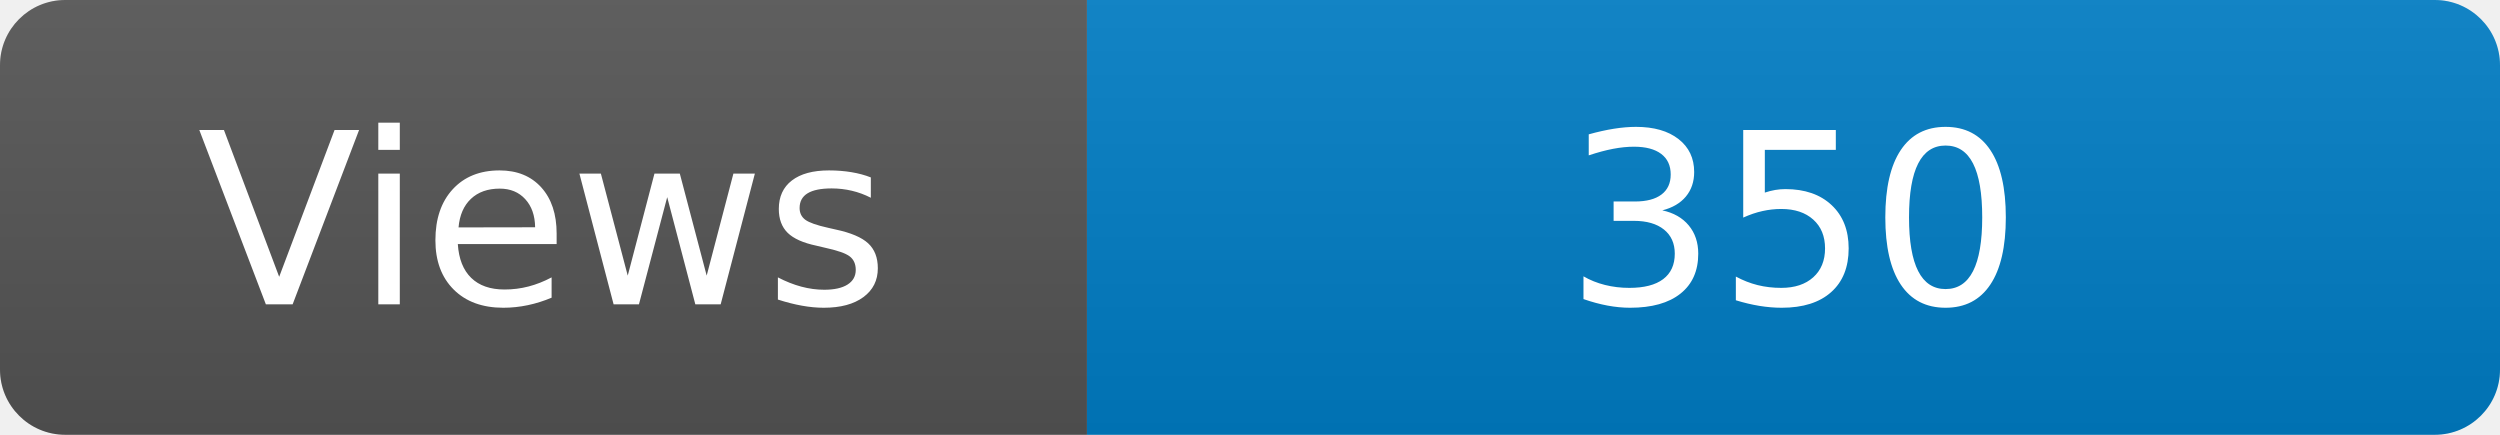
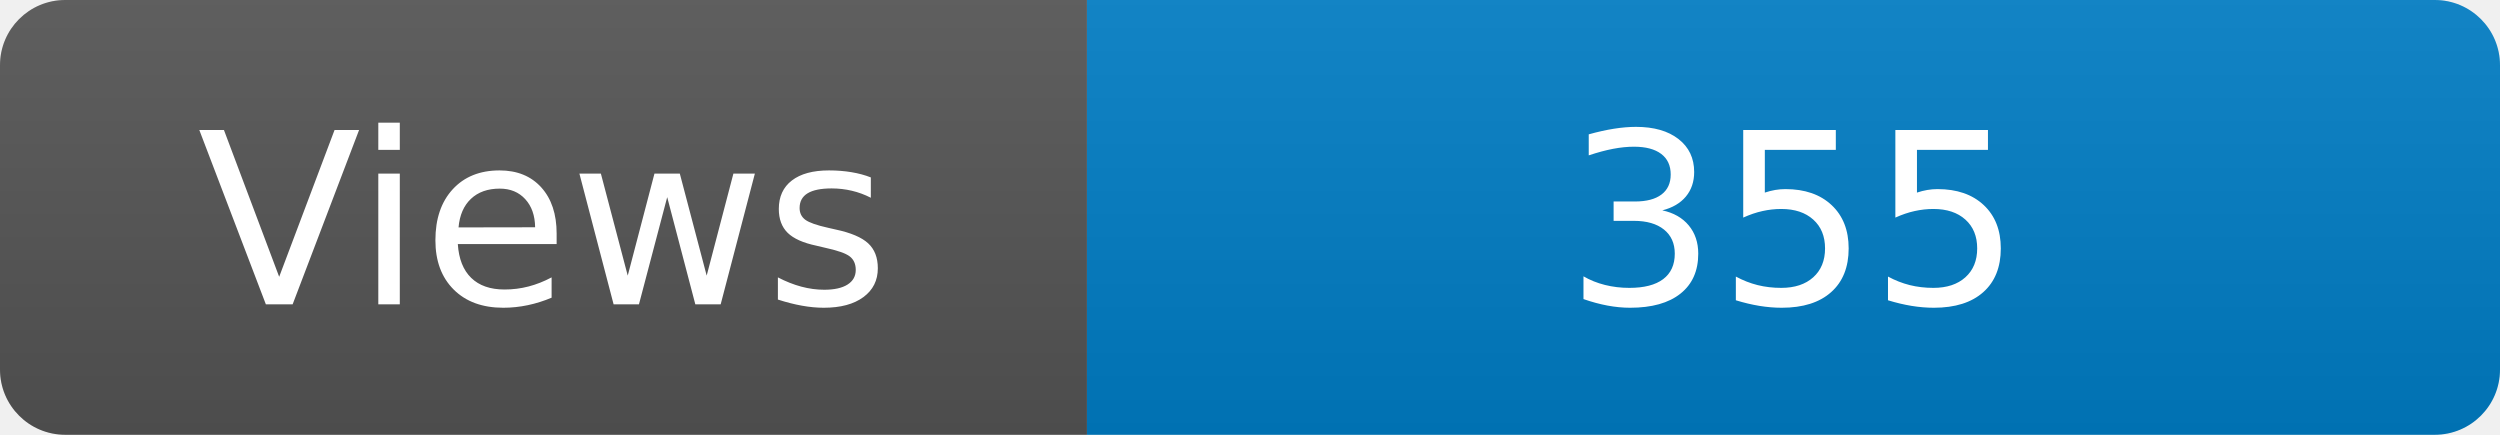
<svg xmlns="http://www.w3.org/2000/svg" width="115" height="20" role="img" aria-label="Maintained?: yes">
  <linearGradient id="s" x2="0" y2="100%">
    <stop offset="0" stop-color="#bbb" stop-opacity=".1" />
    <stop offset="1" stop-opacity=".1" />
  </linearGradient>
  <clipPath id="r">
    <rect width="115" height="20" rx="3" fill="#fff" />
  </clipPath>
  <g clip-path="url(#r)">
    <rect width="50" height="20" fill="#555" />
    <rect x="50" width="160" height="20" fill="#007ec6" />
    <rect width="115" height="20" fill="url(#s)" />
  </g>
  <g fill="#fff" text-anchor="middle" font-family="Verdana,Geneva,DejaVu Sans,sans-serif" font-size="110">
    <text x="250" y="140" transform="scale(.1)" fill="#fff">Views</text>
-     <text x="825" y="140" transform="scale(.1)" fill="#fff">350</text>
+     <text x="825" y="140" transform="scale(.1)" fill="#fff">355</text>
  </g>
</svg>
